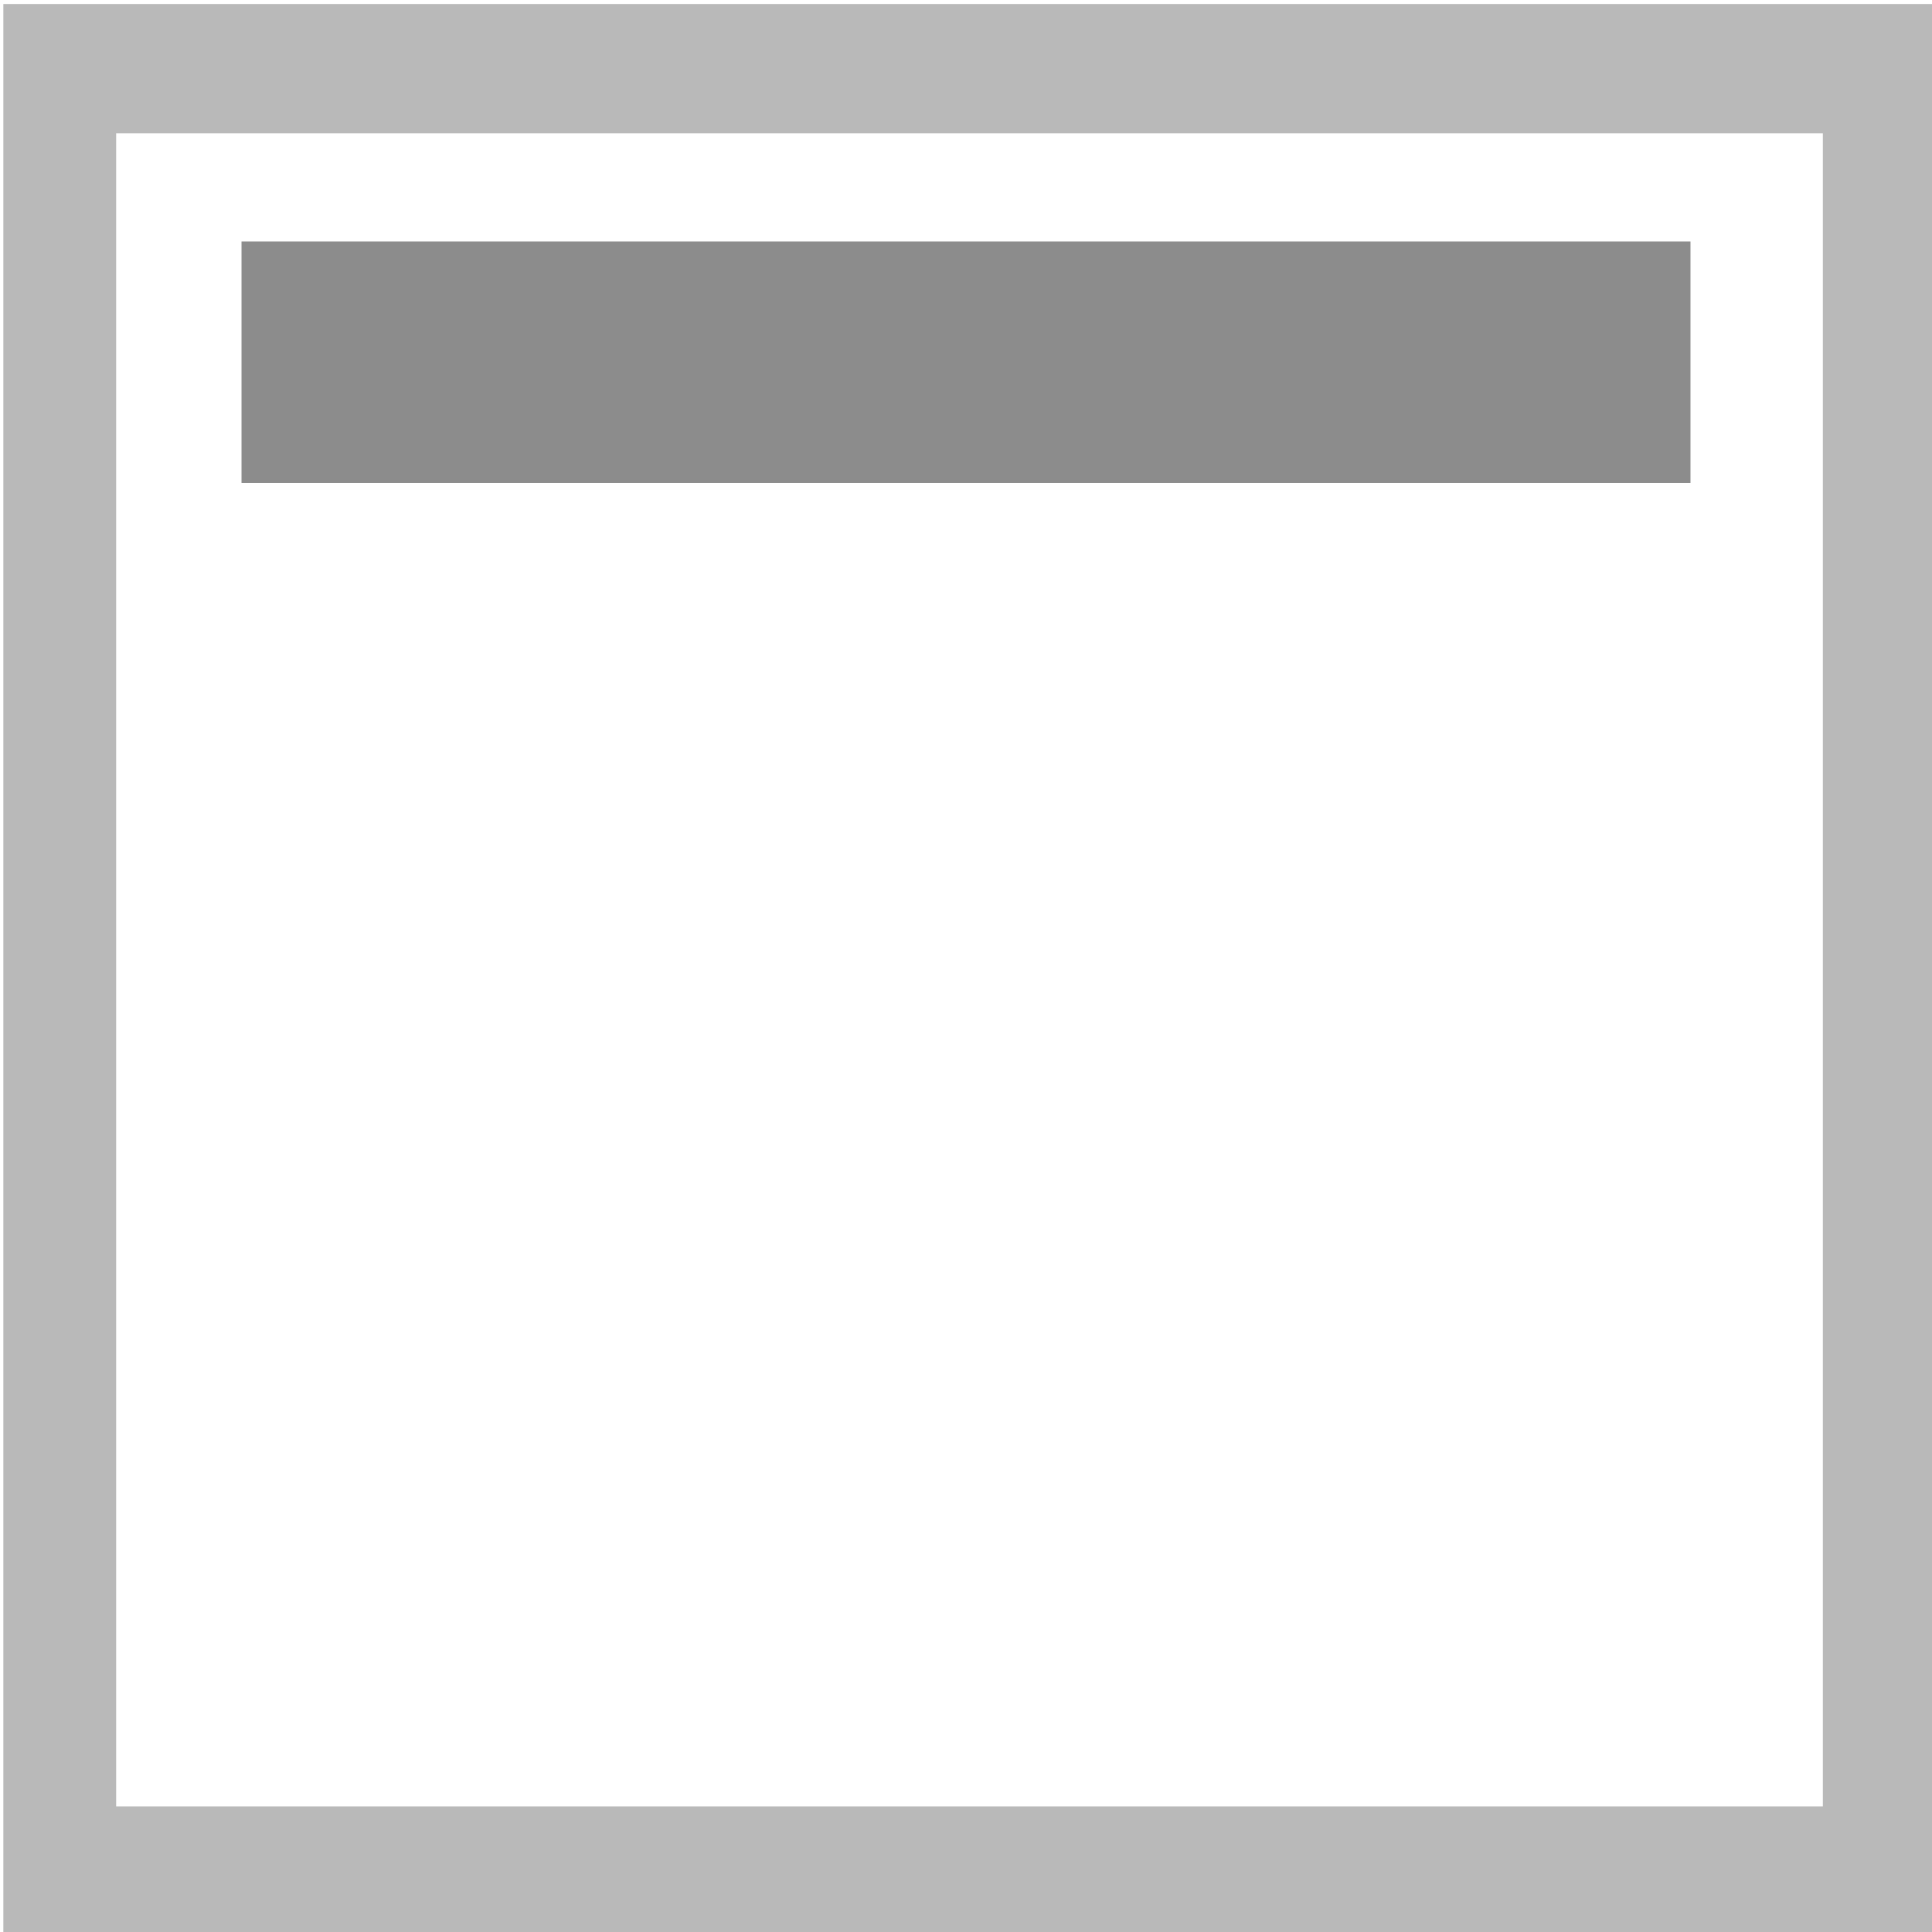
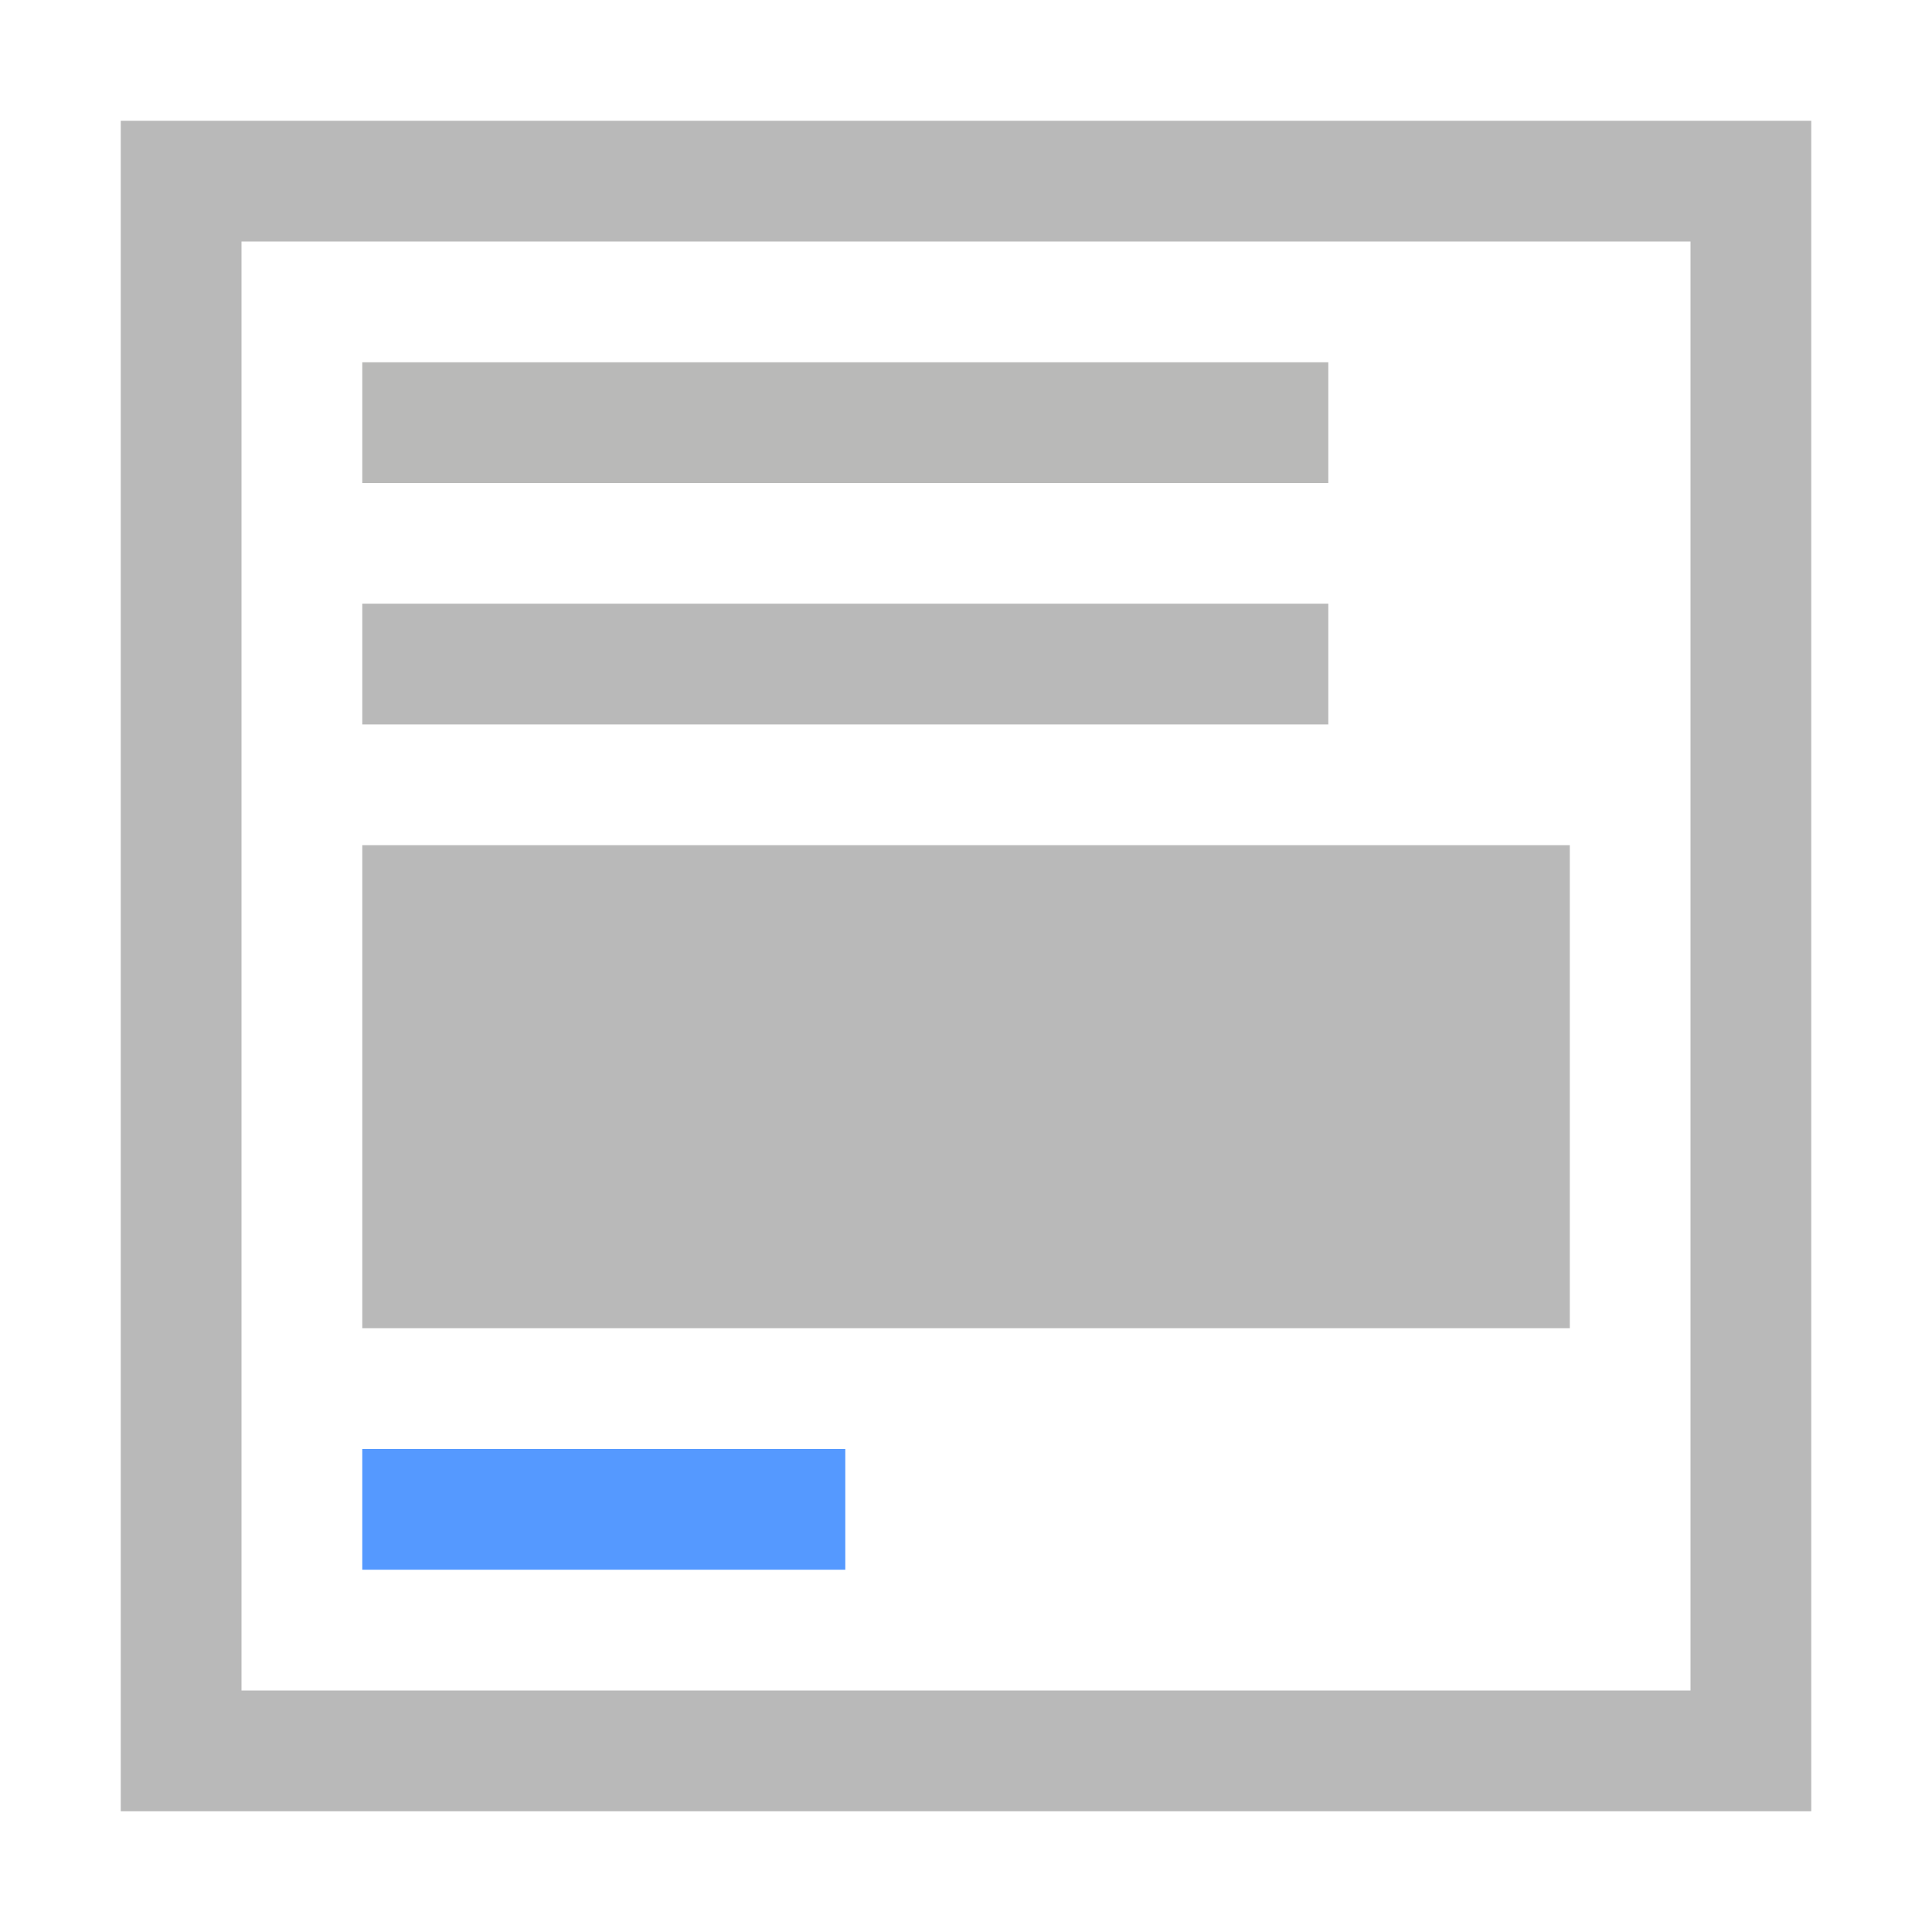
- <svg xmlns="http://www.w3.org/2000/svg" width="16" height="16" viewBox="0 0 16 16" id="svg2" version="1.1">
+ <svg xmlns="http://www.w3.org/2000/svg" version="1.1" id="svg2" viewBox="0 0 16 16" height="16" width="16">
  <defs id="defs4" />
-   <g id="layer1" transform="translate(0,-1036.362)">
-     <g id="g4137" transform="matrix(1.00456,0,0,1.148197,-1.012002,-153.5926)">
-       <path style="color:#000000;font-style:normal;font-variant:normal;font-weight:normal;font-stretch:normal;font-size:medium;line-height:normal;font-family:sans-serif;text-indent:0;text-align:start;text-decoration:none;text-decoration-line:none;text-decoration-style:solid;text-decoration-color:#000000;letter-spacing:normal;word-spacing:normal;text-transform:none;direction:ltr;block-progression:tb;writing-mode:lr-tb;baseline-shift:baseline;text-anchor:start;white-space:normal;clip-rule:nonzero;display:inline;overflow:visible;visibility:visible;opacity:1;isolation:auto;mix-blend-mode:normal;color-interpolation:sRGB;color-interpolation-filters:linearRGB;solid-color:#000000;solid-opacity:1;fill:#b9b9b9;fill-opacity:1;fill-rule:nonzero;stroke:none;stroke-width:0.931;stroke-linecap:butt;stroke-linejoin:miter;stroke-miterlimit:4;stroke-dasharray:none;stroke-dashoffset:0;stroke-opacity:1;color-rendering:auto;image-rendering:auto;shape-rendering:auto;text-rendering:auto;enable-background:accumulate" d="m 1.035,1036.397 0,13.932 15.93,0 0,-13.932 z m 0.93,0.932 14.07,0 0,12.068 -14.07,0 z" id="rect4136" />
-       <g id="g4306" transform="matrix(0.6221631,0,0,0.5443315,3.993792,1038.981)">
-         <g transform="matrix(0,1,-1,0,0.9591312,48.25)" id="g4198" style="stroke:#000000;stroke-width:3.2;stroke-miterlimit:2.5;stroke-dasharray:none;stroke-opacity:1" />
-         <g transform="matrix(0,1,-1,0,0.959131,48.25)" id="g4198-3" style="stroke:#000000;stroke-width:3.2;stroke-miterlimit:4;stroke-dasharray:none;stroke-opacity:0.685" />
-         <g transform="matrix(0,1,-1,0,0.9591312,48.25)" id="g4198-2" style="stroke:#000000;stroke-width:3.2;stroke-miterlimit:2.5;stroke-dasharray:none;stroke-opacity:1" />
-         <g transform="matrix(0,-1,1,0,13.95914,-32.2161)" id="g4198-3-6-3" />
-         <g transform="translate(-1.000001,1)" id="g4141">
-           <g id="g4237">
-             <g transform="matrix(1.17299,0,0,1.168736,-0.3839182,-1213.584)" id="layer1-1">
-               <path style="opacity:1;fill:#8c8c8c;fill-opacity:1;stroke:#8c8c8c;stroke-width:0;stroke-linecap:butt;stroke-linejoin:miter;stroke-miterlimit:4;stroke-dasharray:none;stroke-dashoffset:0;stroke-opacity:1" d="m -0.184,1036.148 16.368,0 0,2.738 -16.368,0 z" id="rect4200" />
-             </g>
-           </g>
-         </g>
-       </g>
+   <g transform="translate(0,-1036.362)" id="layer1">
+     <g transform="matrix(1.00456,0,0,1.148197,-1.012002,-153.5926)" id="g4137">
+       <g style="stroke:#000000;stroke-width:3.2;stroke-miterlimit:2.5;stroke-dasharray:none;stroke-opacity:1" id="g4198-21" transform="matrix(0,0.5443315,-0.6221631,0,4.561625,1065.218)" />
+       <g style="stroke:#000000;stroke-width:3.2;stroke-miterlimit:4;stroke-dasharray:none;stroke-opacity:0.685" id="g4198-3-0" transform="matrix(0,0.5443315,-0.6221631,0,4.561624,1065.218)" />
+       <g style="stroke:#000000;stroke-width:3.2;stroke-miterlimit:2.5;stroke-dasharray:none;stroke-opacity:1" id="g4198-2-7" transform="matrix(0,0.5443315,-0.6221631,0,4.561625,1065.218)" />
+       <g id="g4198-3-6-3-0" transform="matrix(0,-0.5443315,0.6221631,0,12.64975,1021.417)" />
+       <rect style="opacity:1;fill:#b9b9b9;fill-opacity:1;stroke:#8c8c8c;stroke-width:0;stroke-linecap:butt;stroke-linejoin:miter;stroke-miterlimit:4;stroke-dasharray:none;stroke-dashoffset:0;stroke-opacity:1" id="rect4206" width="9.955" height="3.484" x="3.994" y="1042.464" />
+       <rect y="1046.819" x="3.994" height="0.871" width="3.982" id="rect4208" style="opacity:1;fill:#5599ff;fill-opacity:1;stroke:#8c8c8c;stroke-width:0;stroke-linecap:butt;stroke-linejoin:miter;stroke-miterlimit:4;stroke-dasharray:none;stroke-dashoffset:0;stroke-opacity:1" />
+       <path id="rect4341" transform="matrix(0.995461,0,0,0.8709304,1.007409,1036.368)" d="M 1 1 L 1 2 L 1 14 L 1 15 L 2 15 L 15 15 L 15 14 L 15 1 L 2 1 L 1 1 z M 2 2 L 14 2 L 14 14 L 2 14 L 2 2 z " style="opacity:1;fill:#b9b9b9;fill-opacity:1;stroke:none;stroke-width:1;stroke-linecap:square;stroke-linejoin:miter;stroke-miterlimit:4;stroke-dasharray:none;stroke-dashoffset:0;stroke-opacity:1" />
+       <rect y="1038.981" x="3.994" height="0.871" width="7.964" id="rect4355" style="opacity:1;fill:#b9b9b8;fill-opacity:1;stroke:none;stroke-width:1;stroke-linecap:square;stroke-linejoin:miter;stroke-miterlimit:4;stroke-dasharray:none;stroke-dashoffset:0;stroke-opacity:1" />
+       <rect style="opacity:1;fill:#b9b9b9;fill-opacity:1;stroke:none;stroke-width:1;stroke-linecap:square;stroke-linejoin:miter;stroke-miterlimit:4;stroke-dasharray:none;stroke-dashoffset:0;stroke-opacity:1" id="rect4357" width="7.964" height="0.871" x="3.994" y="1040.722" />
    </g>
  </g>
</svg>
